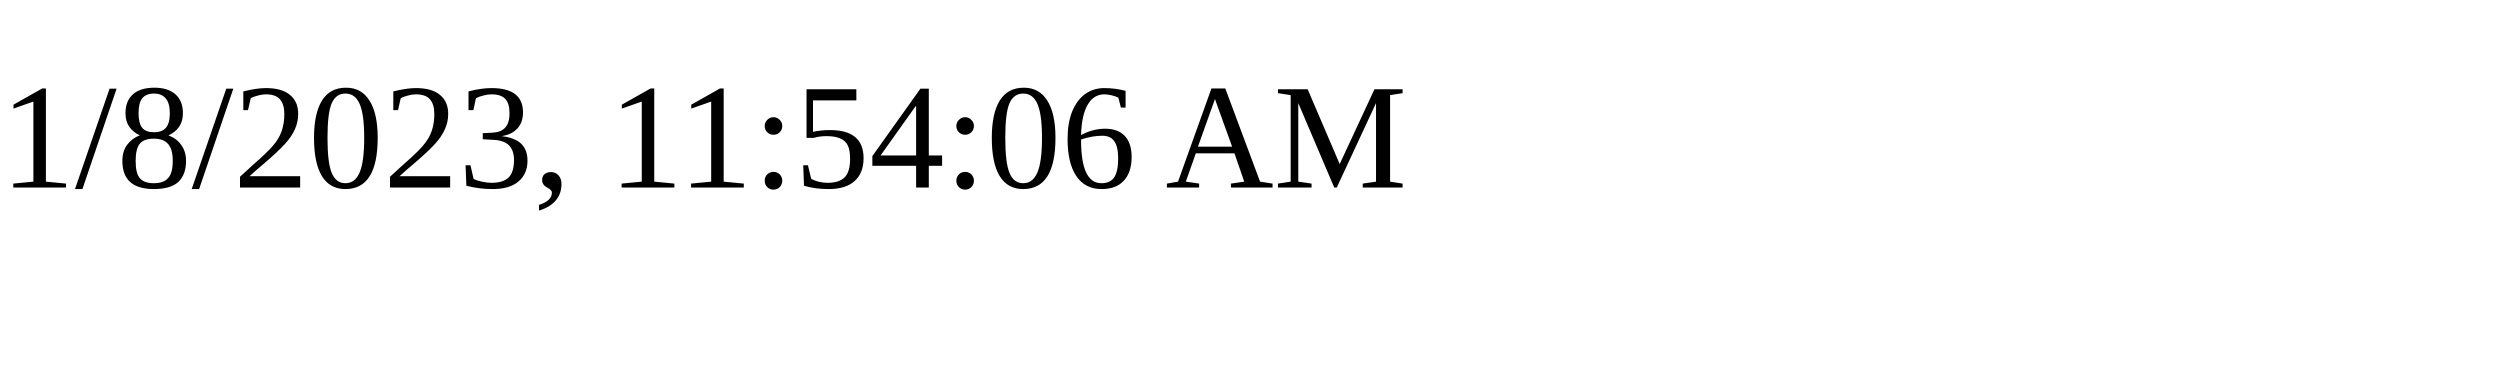
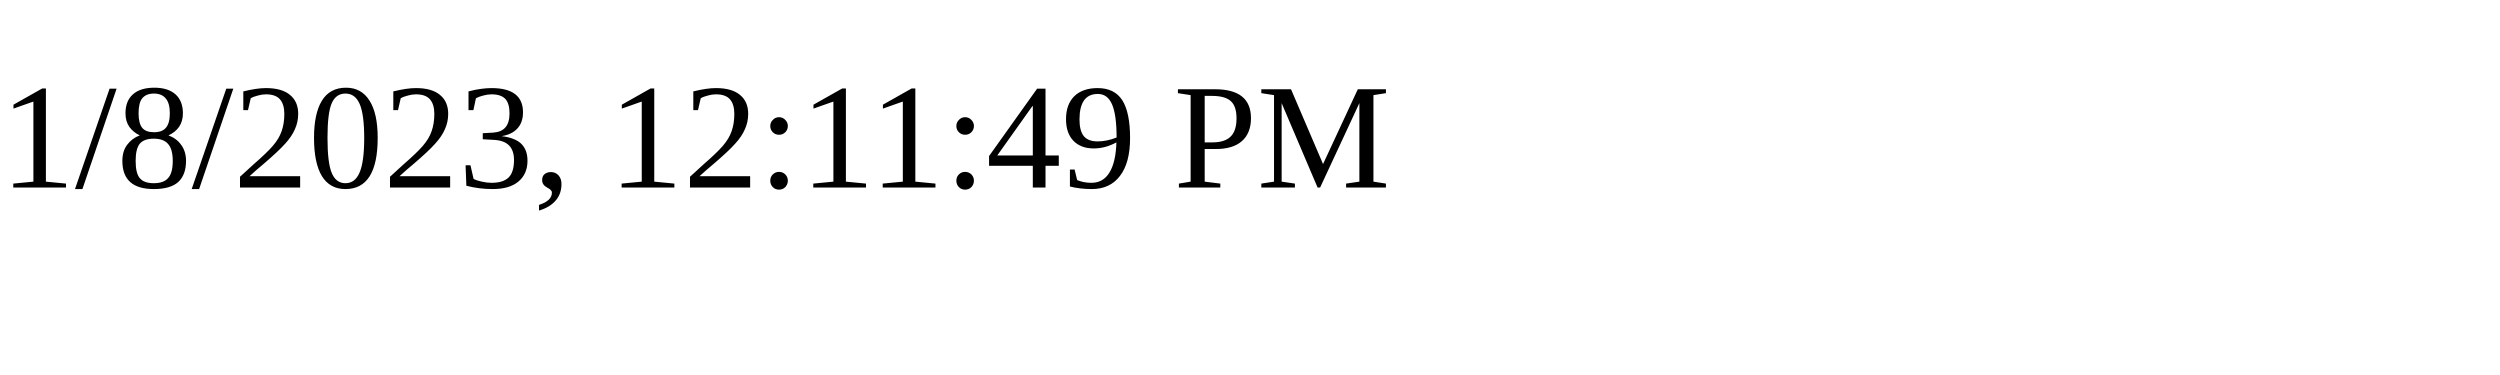
<svg xmlns="http://www.w3.org/2000/svg" height="30" width="200">
-   <text x="0" y="15">1/8/2023, 11:54:06 AM</text>
+   <text x="0" y="15">1/8/2023, 12:11:49 PM</text>
</svg>
